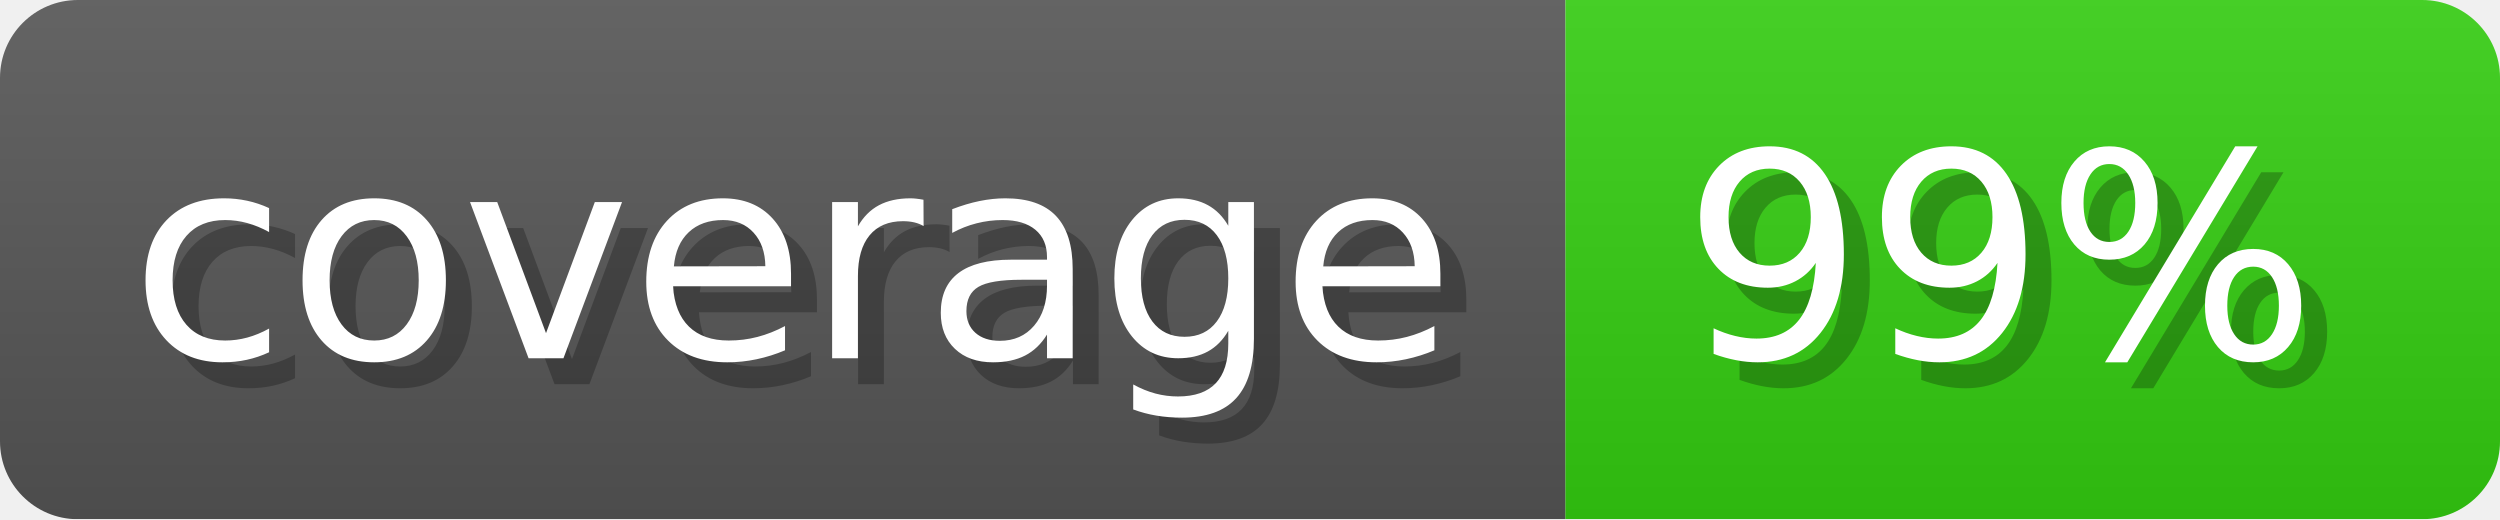
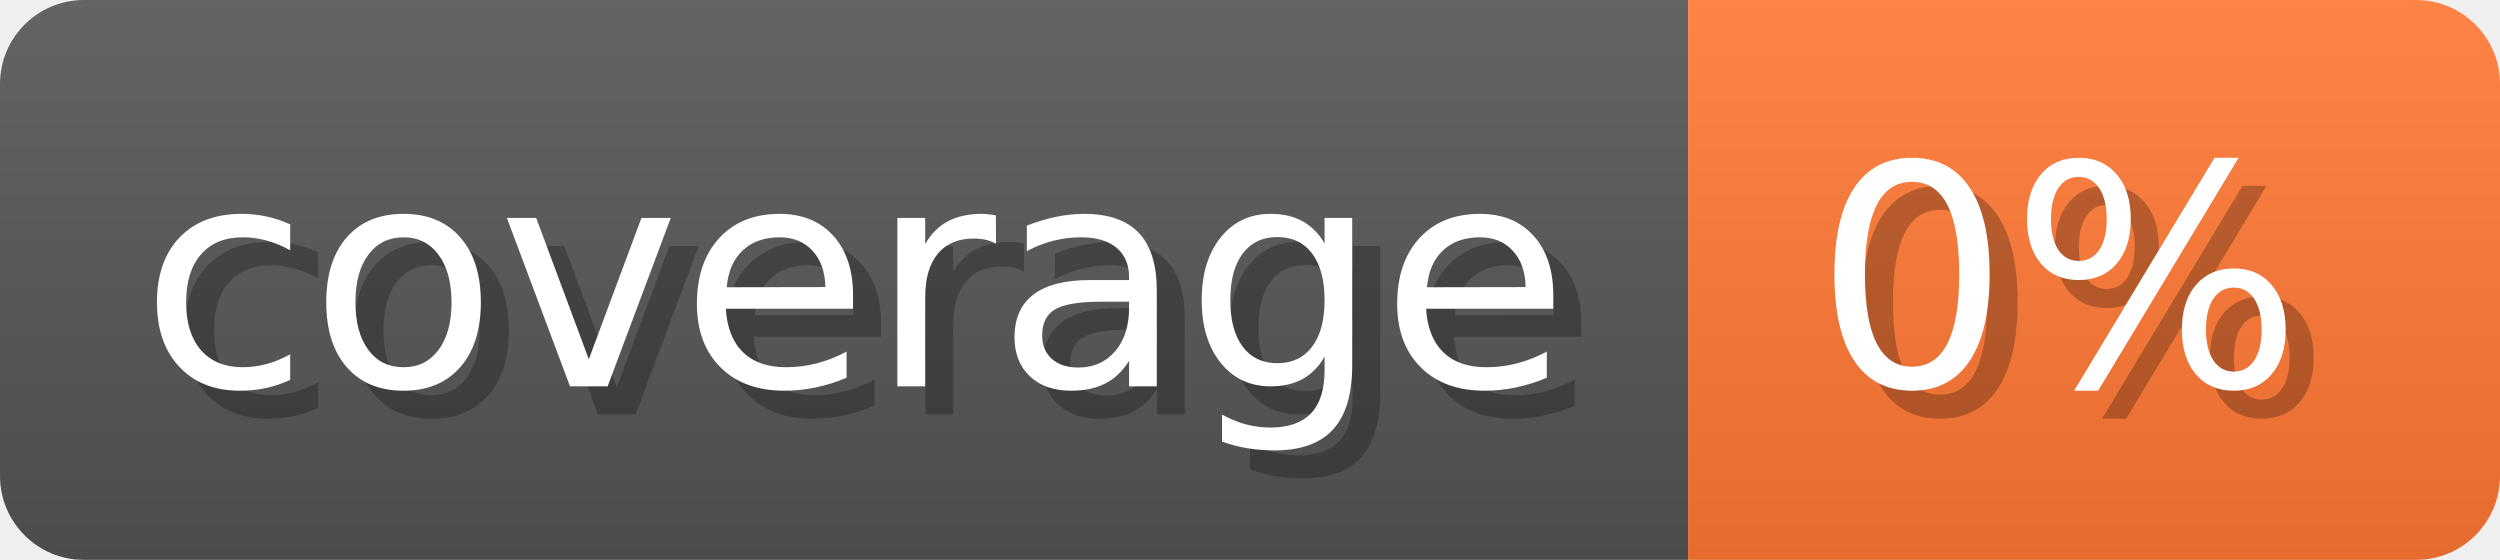
- <svg xmlns="http://www.w3.org/2000/svg" width="96.3" height="20" viewBox="0 0 963 200" role="img" aria-label="coverage: 99%">
-   <linearGradient id="Vkarh" x2="0" y2="100%">
+ <svg xmlns="http://www.w3.org/2000/svg" width="89.3" height="20" viewBox="0 0 893 200" role="img" aria-label="coverage: 0%">
+   <linearGradient id="IRoWp" x2="0" y2="100%">
    <stop offset="0" stop-opacity=".1" stop-color="#EEE" />
    <stop offset="1" stop-opacity=".1" />
  </linearGradient>
-   <mask id="ugXWP">
-     <rect width="963" height="200" rx="30" fill="#FFF" />
+   <mask id="aEEFQ">
+     <rect width="893" height="200" rx="30" fill="#FFF" />
  </mask>
-   <g mask="url(#ugXWP)">
+   <g mask="url(#aEEFQ)">
    <rect width="603" height="200" fill="#555" />
-     <rect width="360" height="200" fill="#3C1" x="603" />
-     <rect width="963" height="200" fill="url(#Vkarh)" />
+     <rect width="290" height="200" fill="#F73" x="603" />
+     <rect width="893" height="200" fill="url(#IRoWp)" />
  </g>
  <g aria-hidden="true" fill="#fff" text-anchor="start" font-family="Verdana,DejaVu Sans,sans-serif" font-size="110">
    <text x="60" y="148" textLength="503" fill="#000" opacity="0.25">coverage</text>
    <text x="50" y="138" textLength="503">coverage</text>
-     <text x="658" y="148" textLength="260" fill="#000" opacity="0.25">99%</text>
-     <text x="648" y="138" textLength="260">99%</text>
+     <text x="658" y="148" textLength="190" fill="#000" opacity="0.25">0%</text>
+     <text x="648" y="138" textLength="190">0%</text>
  </g>
</svg>
